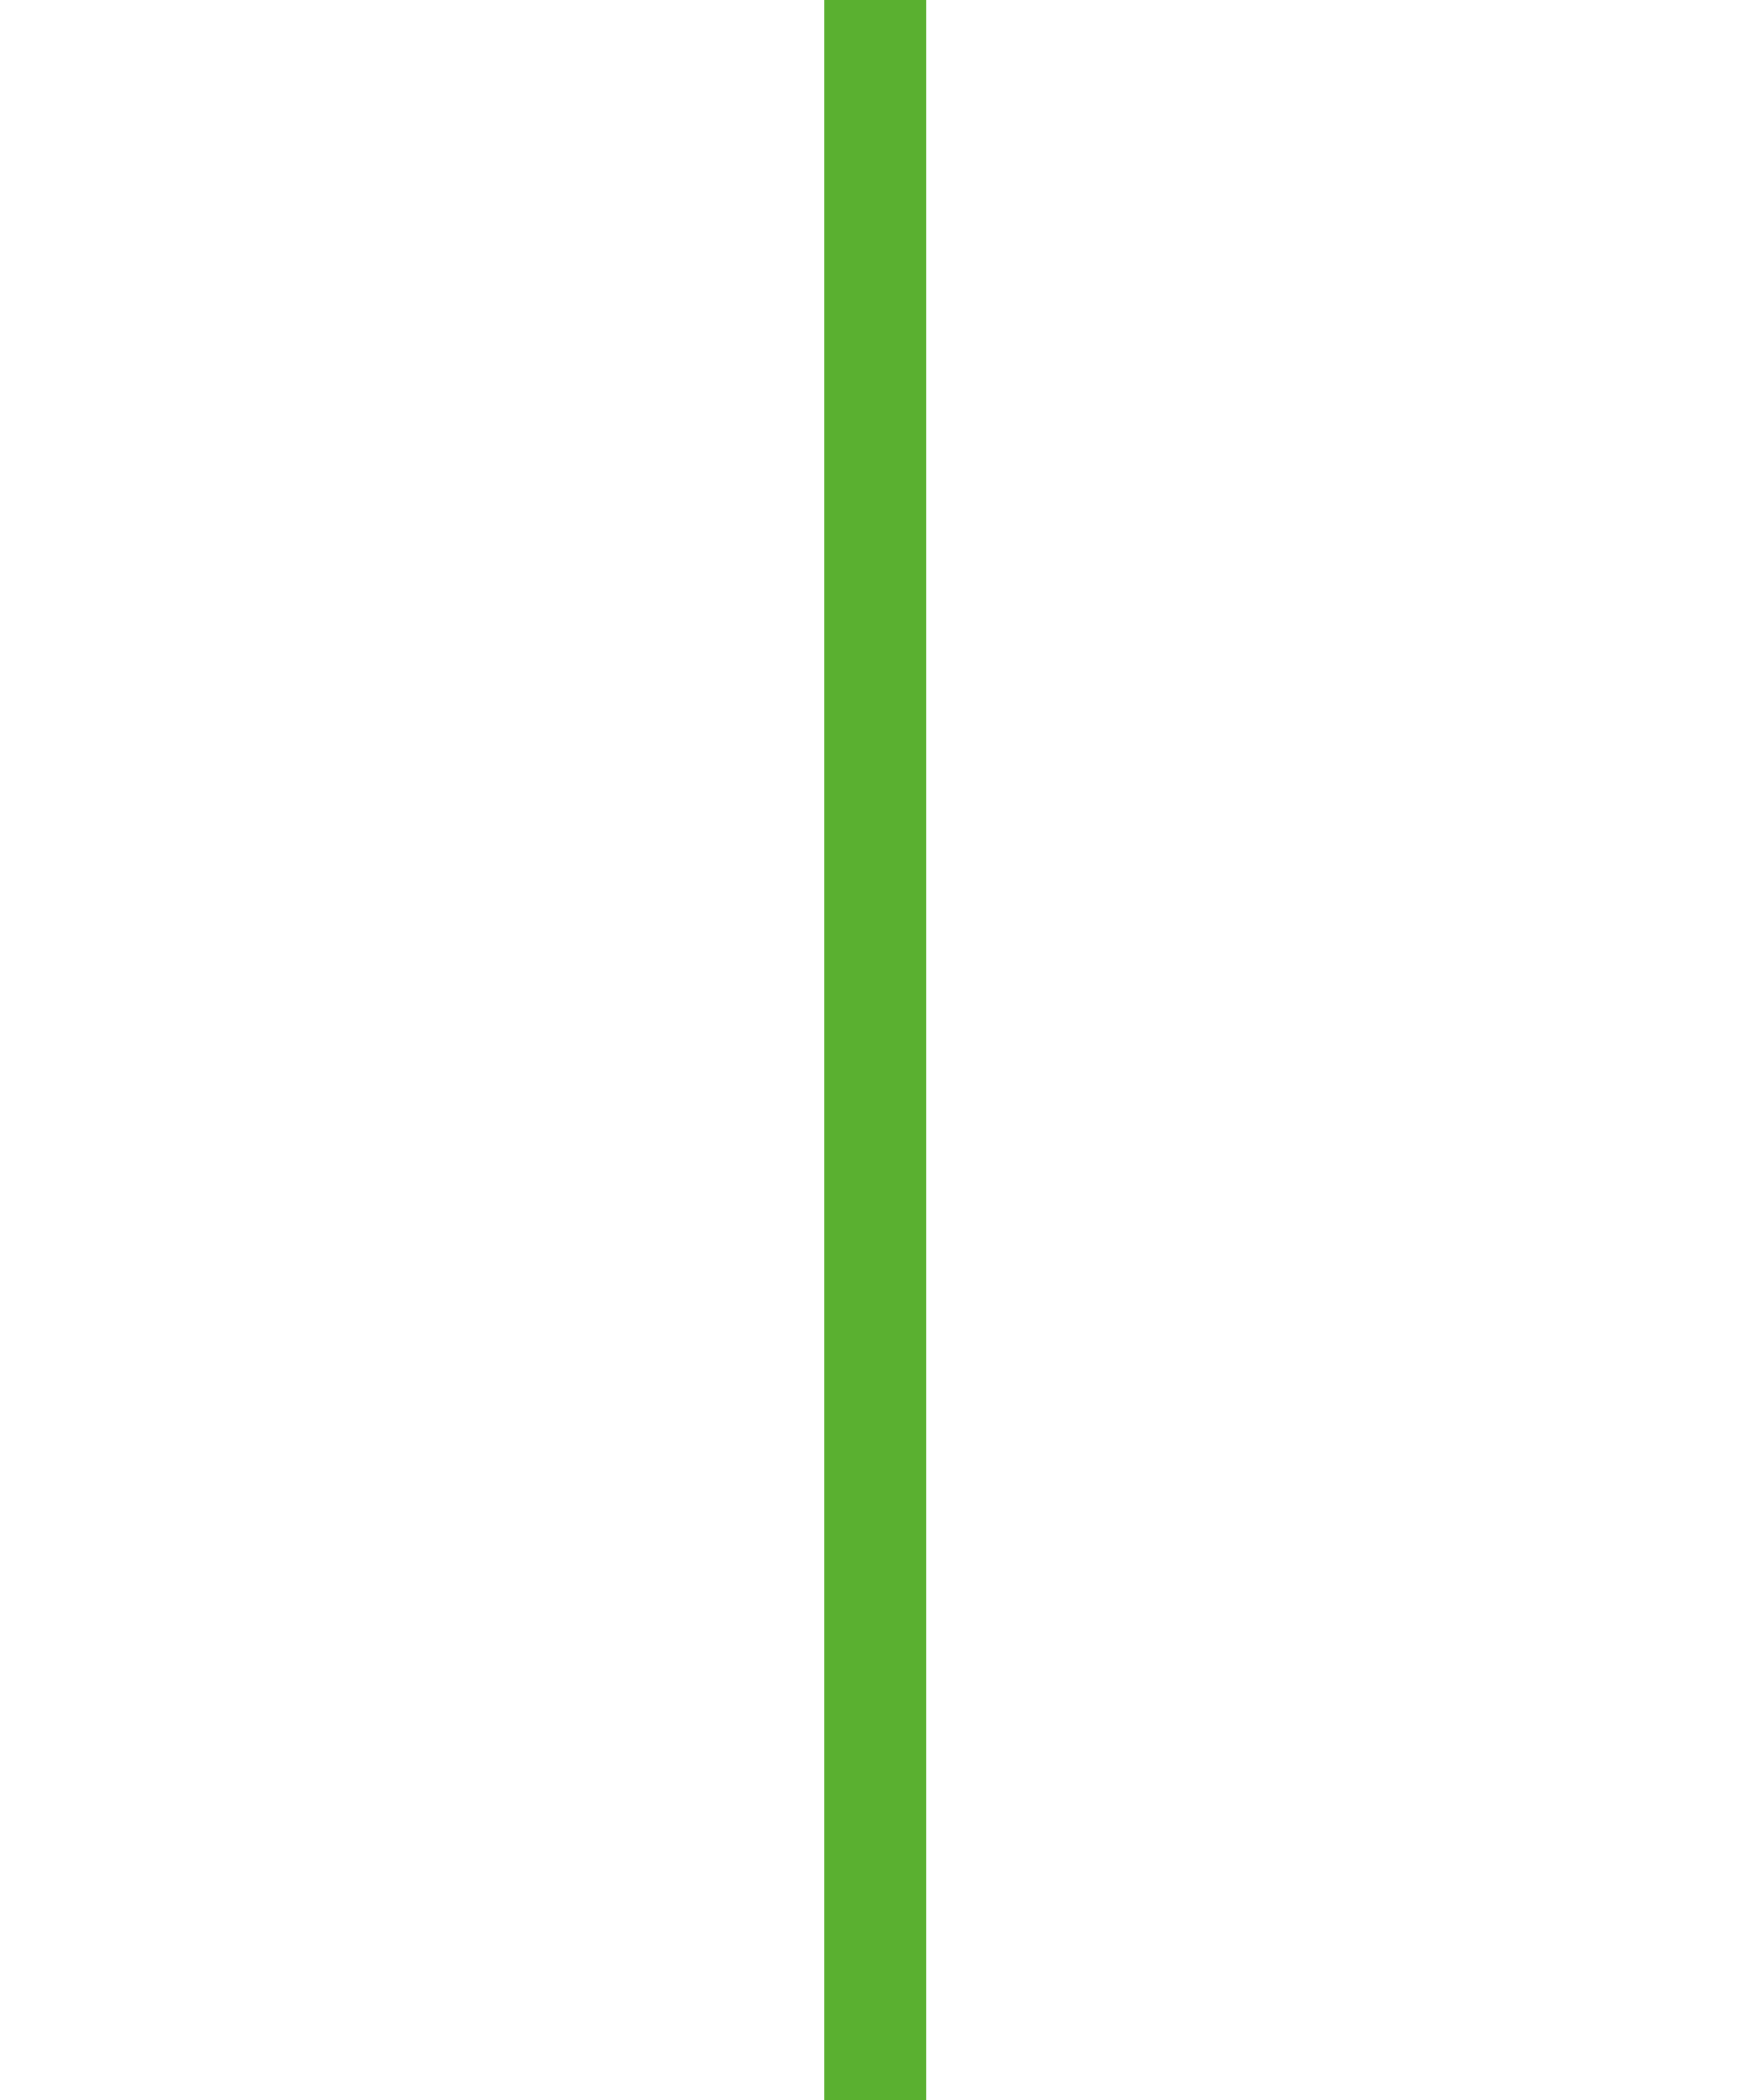
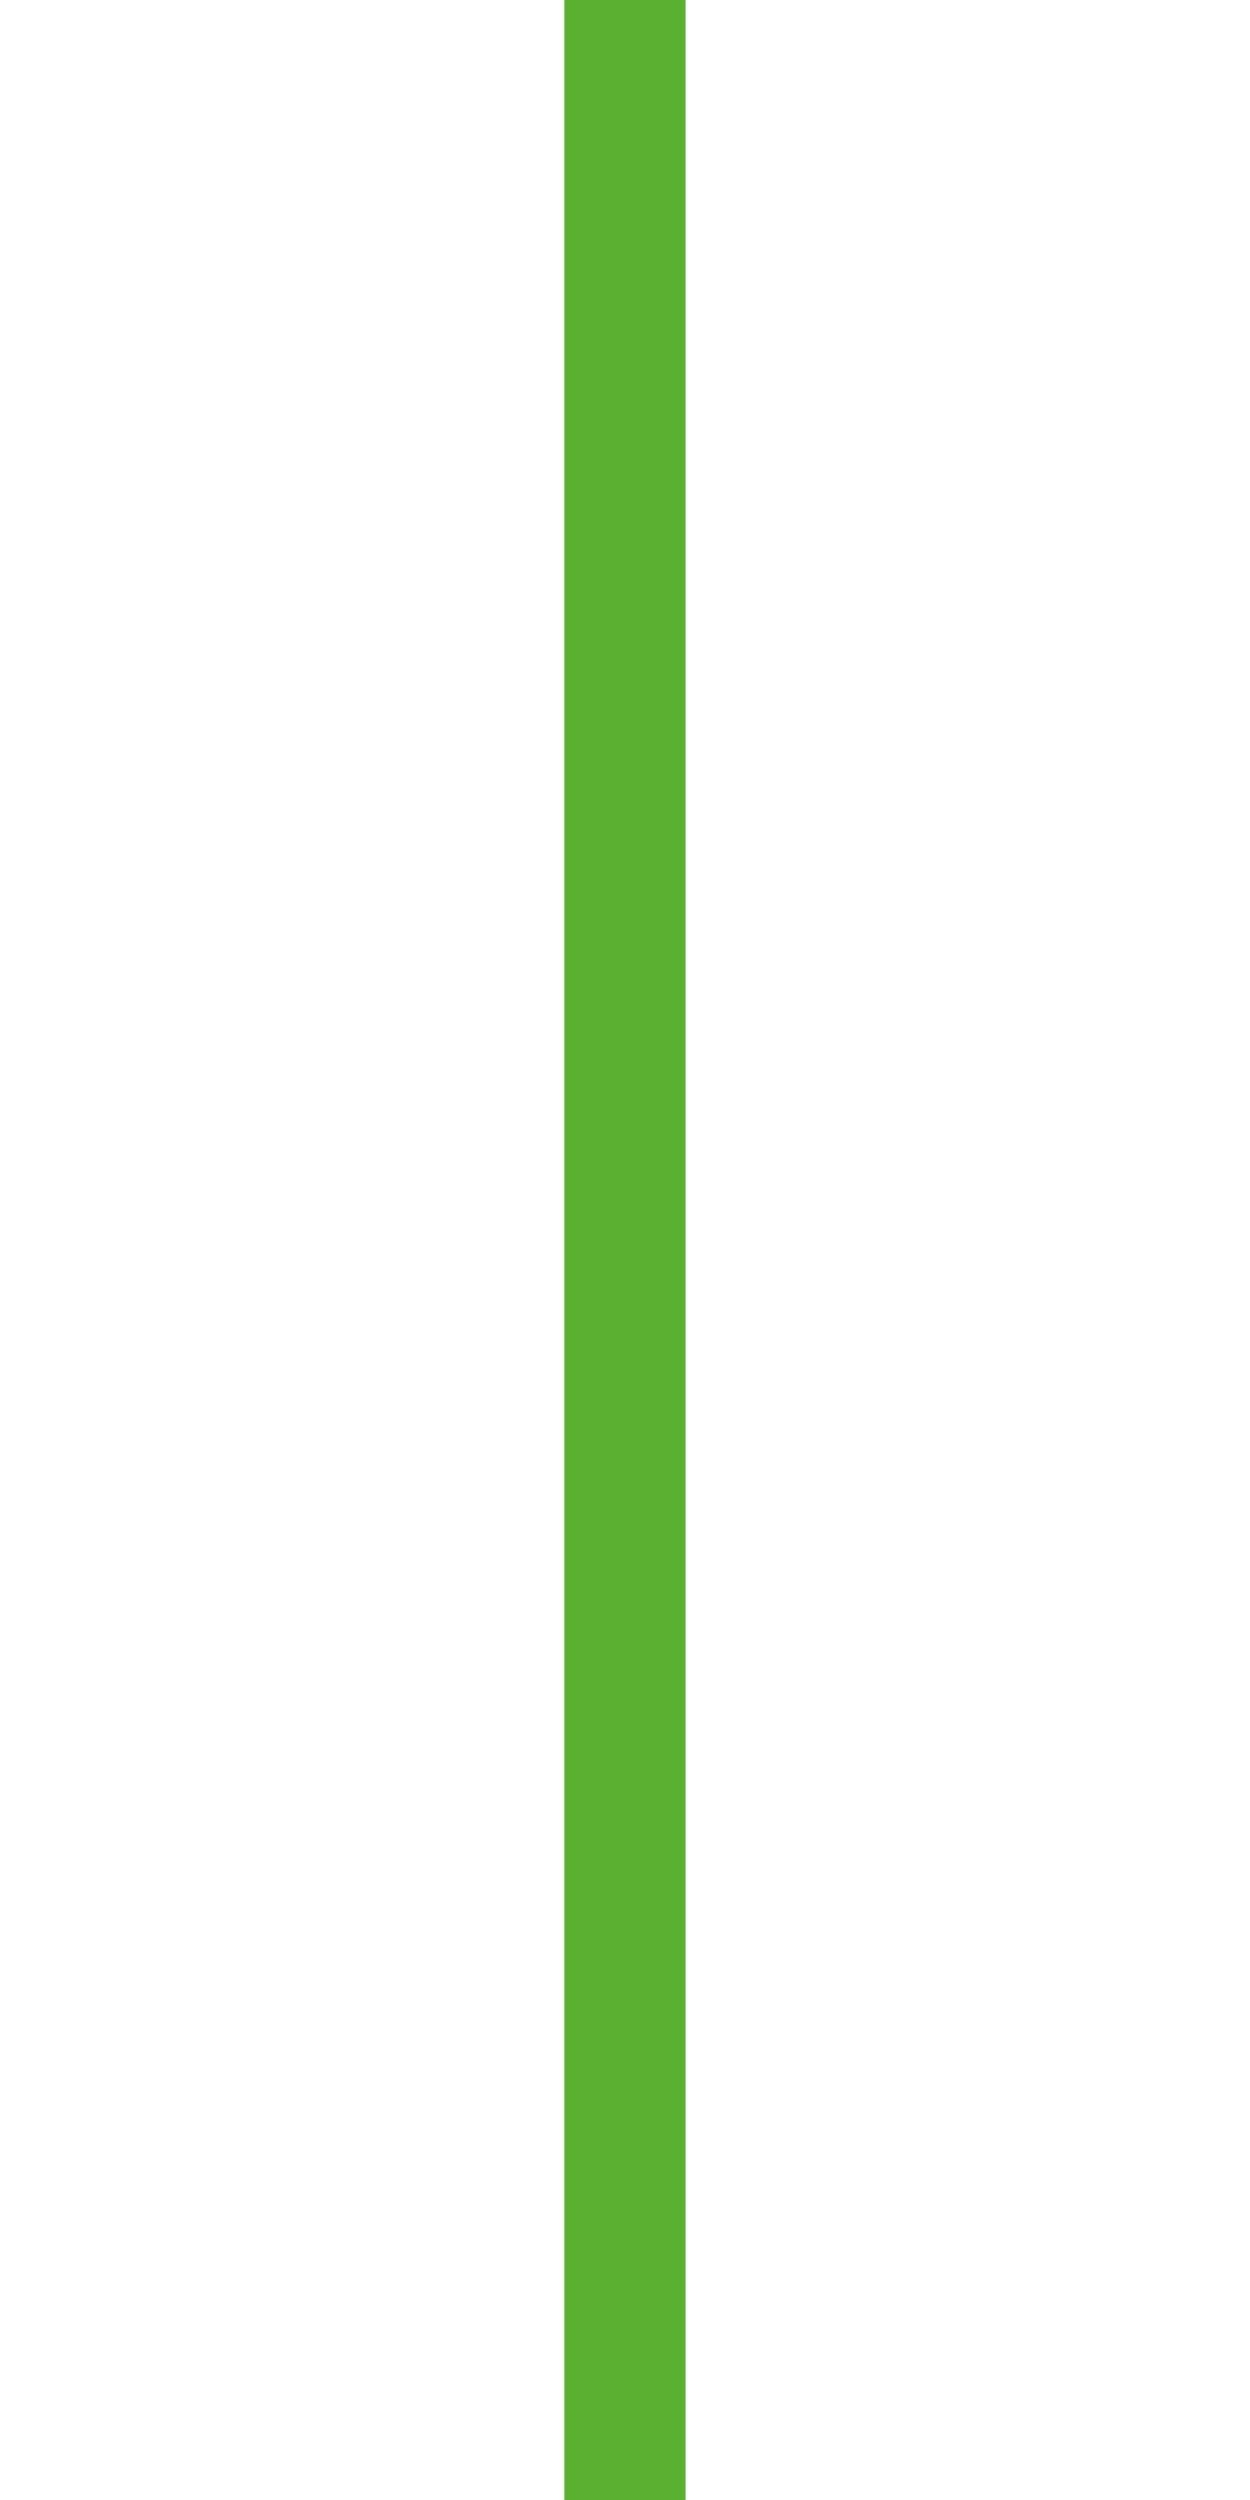
- <svg xmlns="http://www.w3.org/2000/svg" width="20" height="24" viewBox="0 0 8 165" fill="none">
+ <svg xmlns="http://www.w3.org/2000/svg" width="20" height="40" viewBox="0 0 8 165" fill="none">
  <rect y="-21" width="8" height="196" fill="#5AB030" />
</svg>
